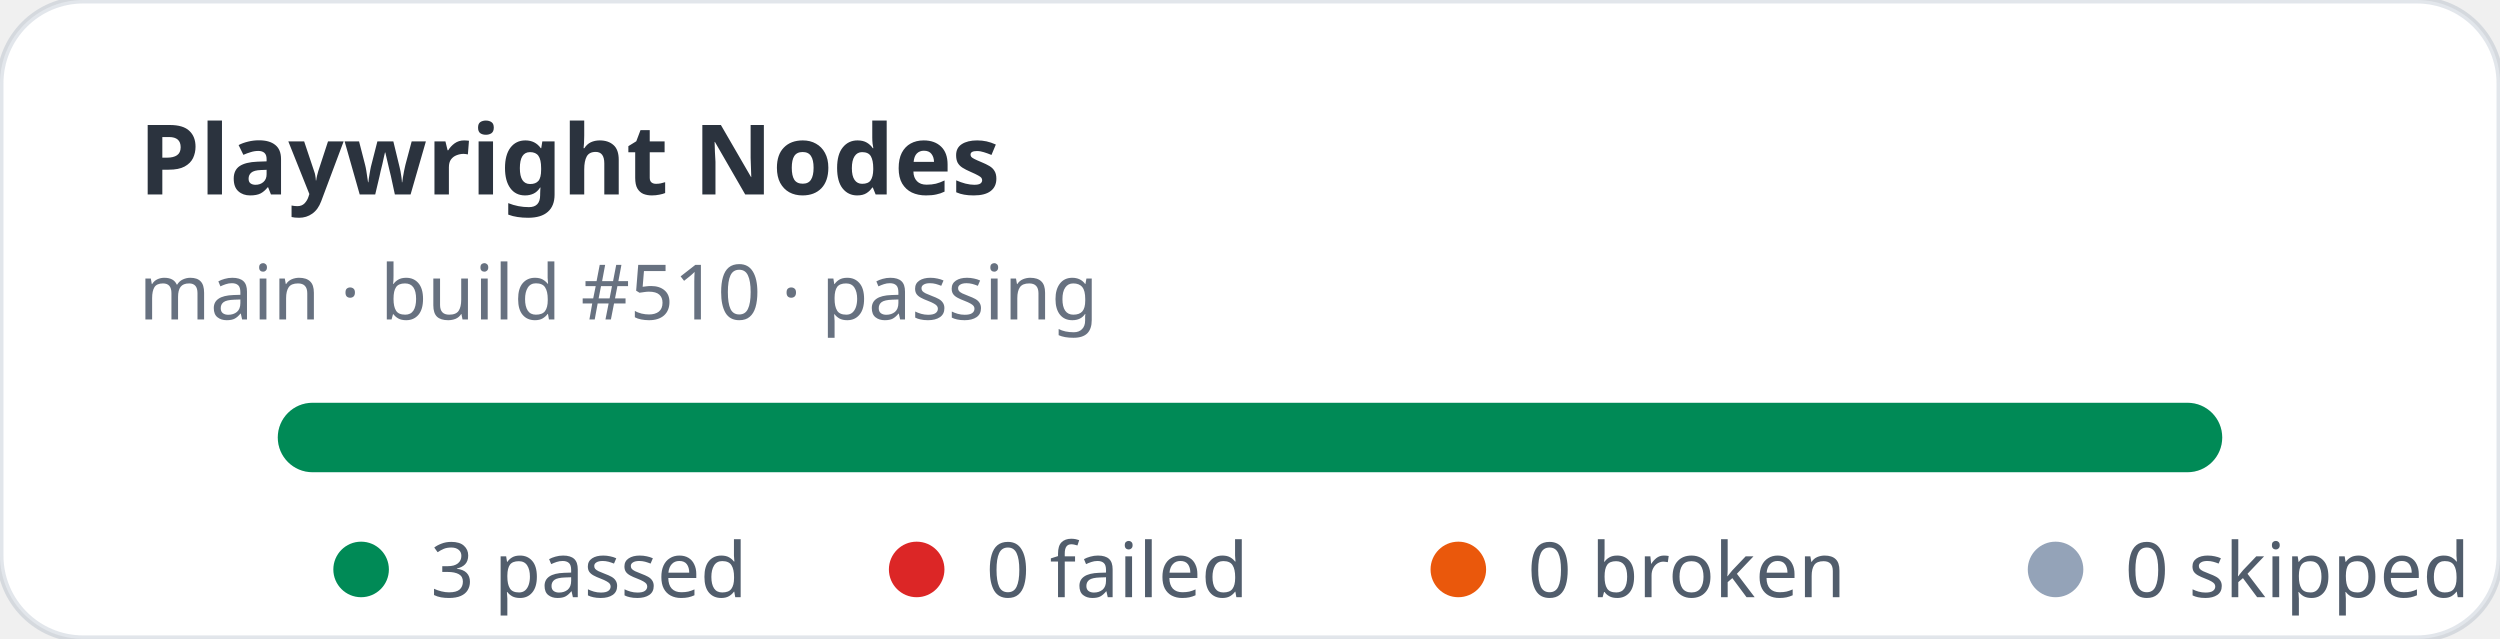
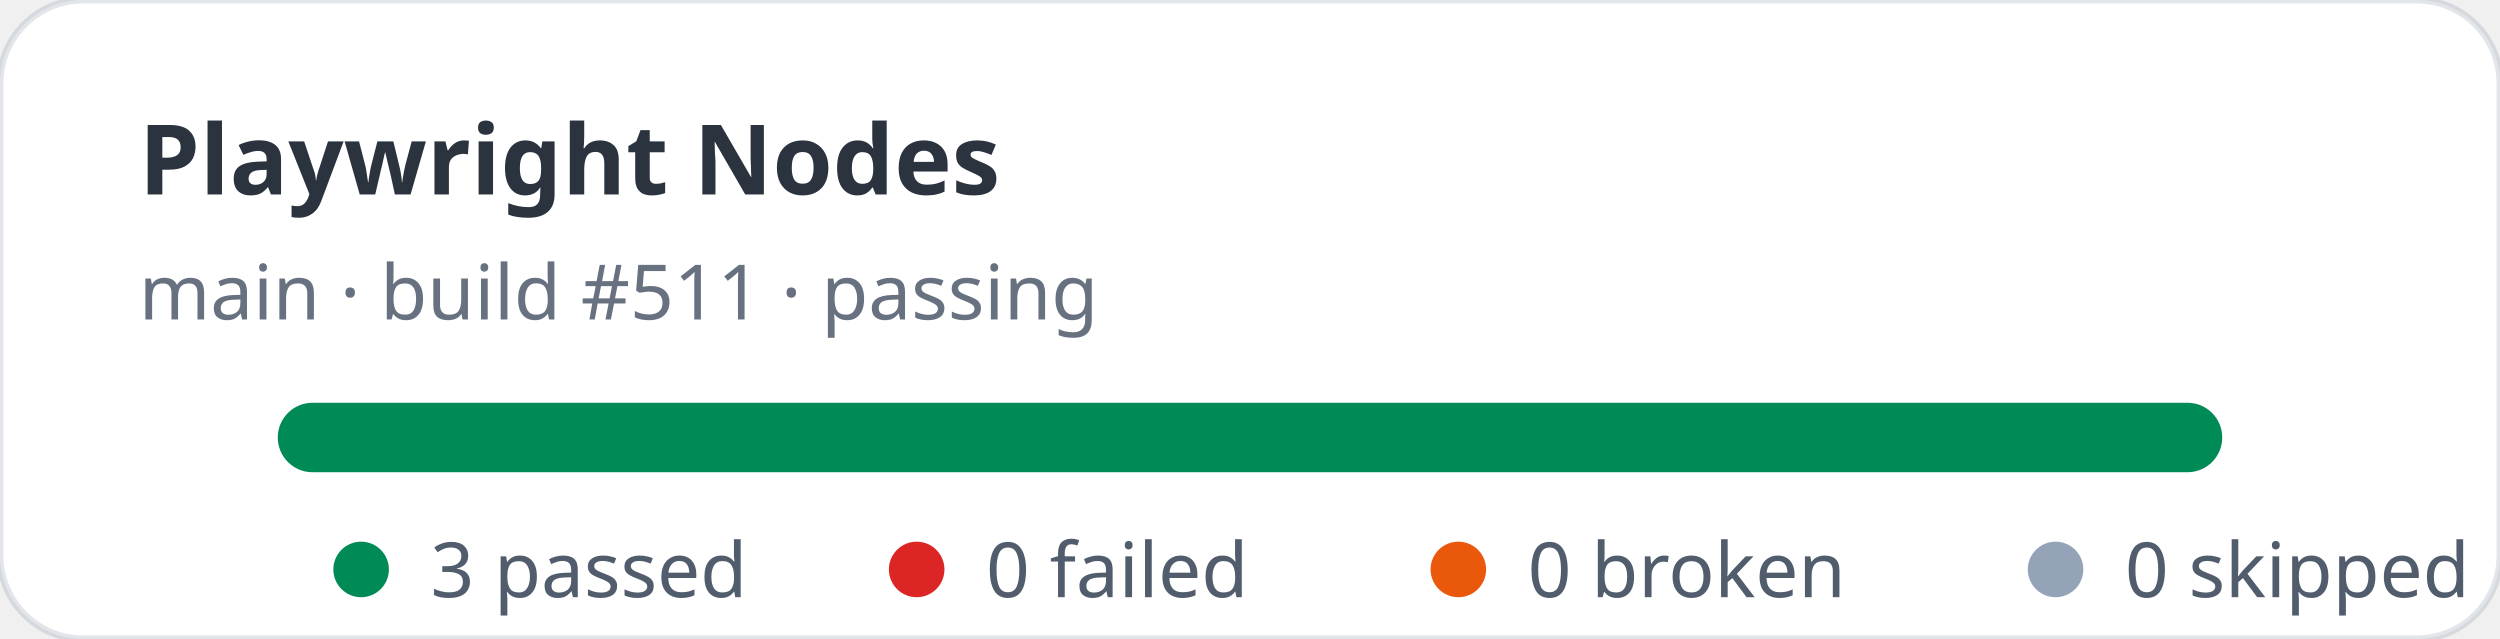
<svg xmlns="http://www.w3.org/2000/svg" width="360" height="92" viewBox="0 0 360 92" role="img" aria-label="Playwright Nodes stats: 3 passed, 0 failed">
  <rect width="360" height="92" rx="12" fill="#ffffff" stroke="rgba(11,48,86,0.12)" />
  <text x="20" y="28" fill="rgba(1,10,24,0.83)" font-family="ui-sans-serif,system-ui,sans-serif" font-size="14" font-weight="700">Playwright Nodes</text>
-   <text x="20" y="46" fill="rgba(2,19,44,0.6)" font-family="ui-sans-serif,system-ui,sans-serif" font-size="11">main · build #510 · passing</text>
+   <text x="20" y="46" fill="rgba(2,19,44,0.6)" font-family="ui-sans-serif,system-ui,sans-serif" font-size="11">main · build #511 · passing</text>
  <rect x="40" y="58" width="280" height="10" rx="5" fill="#e2e8f0" />
  <rect x="40" y="58" width="280" height="10" rx="5" fill="#008a56" />
  <g font-family="ui-sans-serif,system-ui,sans-serif" font-size="11" fill="rgba(1,18,40,0.68)">
    <circle cx="52" cy="82" r="4" fill="#008a56" />
    <text x="62" y="86">3 passed</text>
    <circle cx="132" cy="82" r="4" fill="#dc2626" />
    <text x="142" y="86">0 failed</text>
    <circle cx="210" cy="82" r="4" fill="#ea580c" />
    <text x="220" y="86">0 broken</text>
    <circle cx="296" cy="82" r="4" fill="#94a3b8" />
    <text x="306" y="86">0 skipped</text>
  </g>
</svg>
